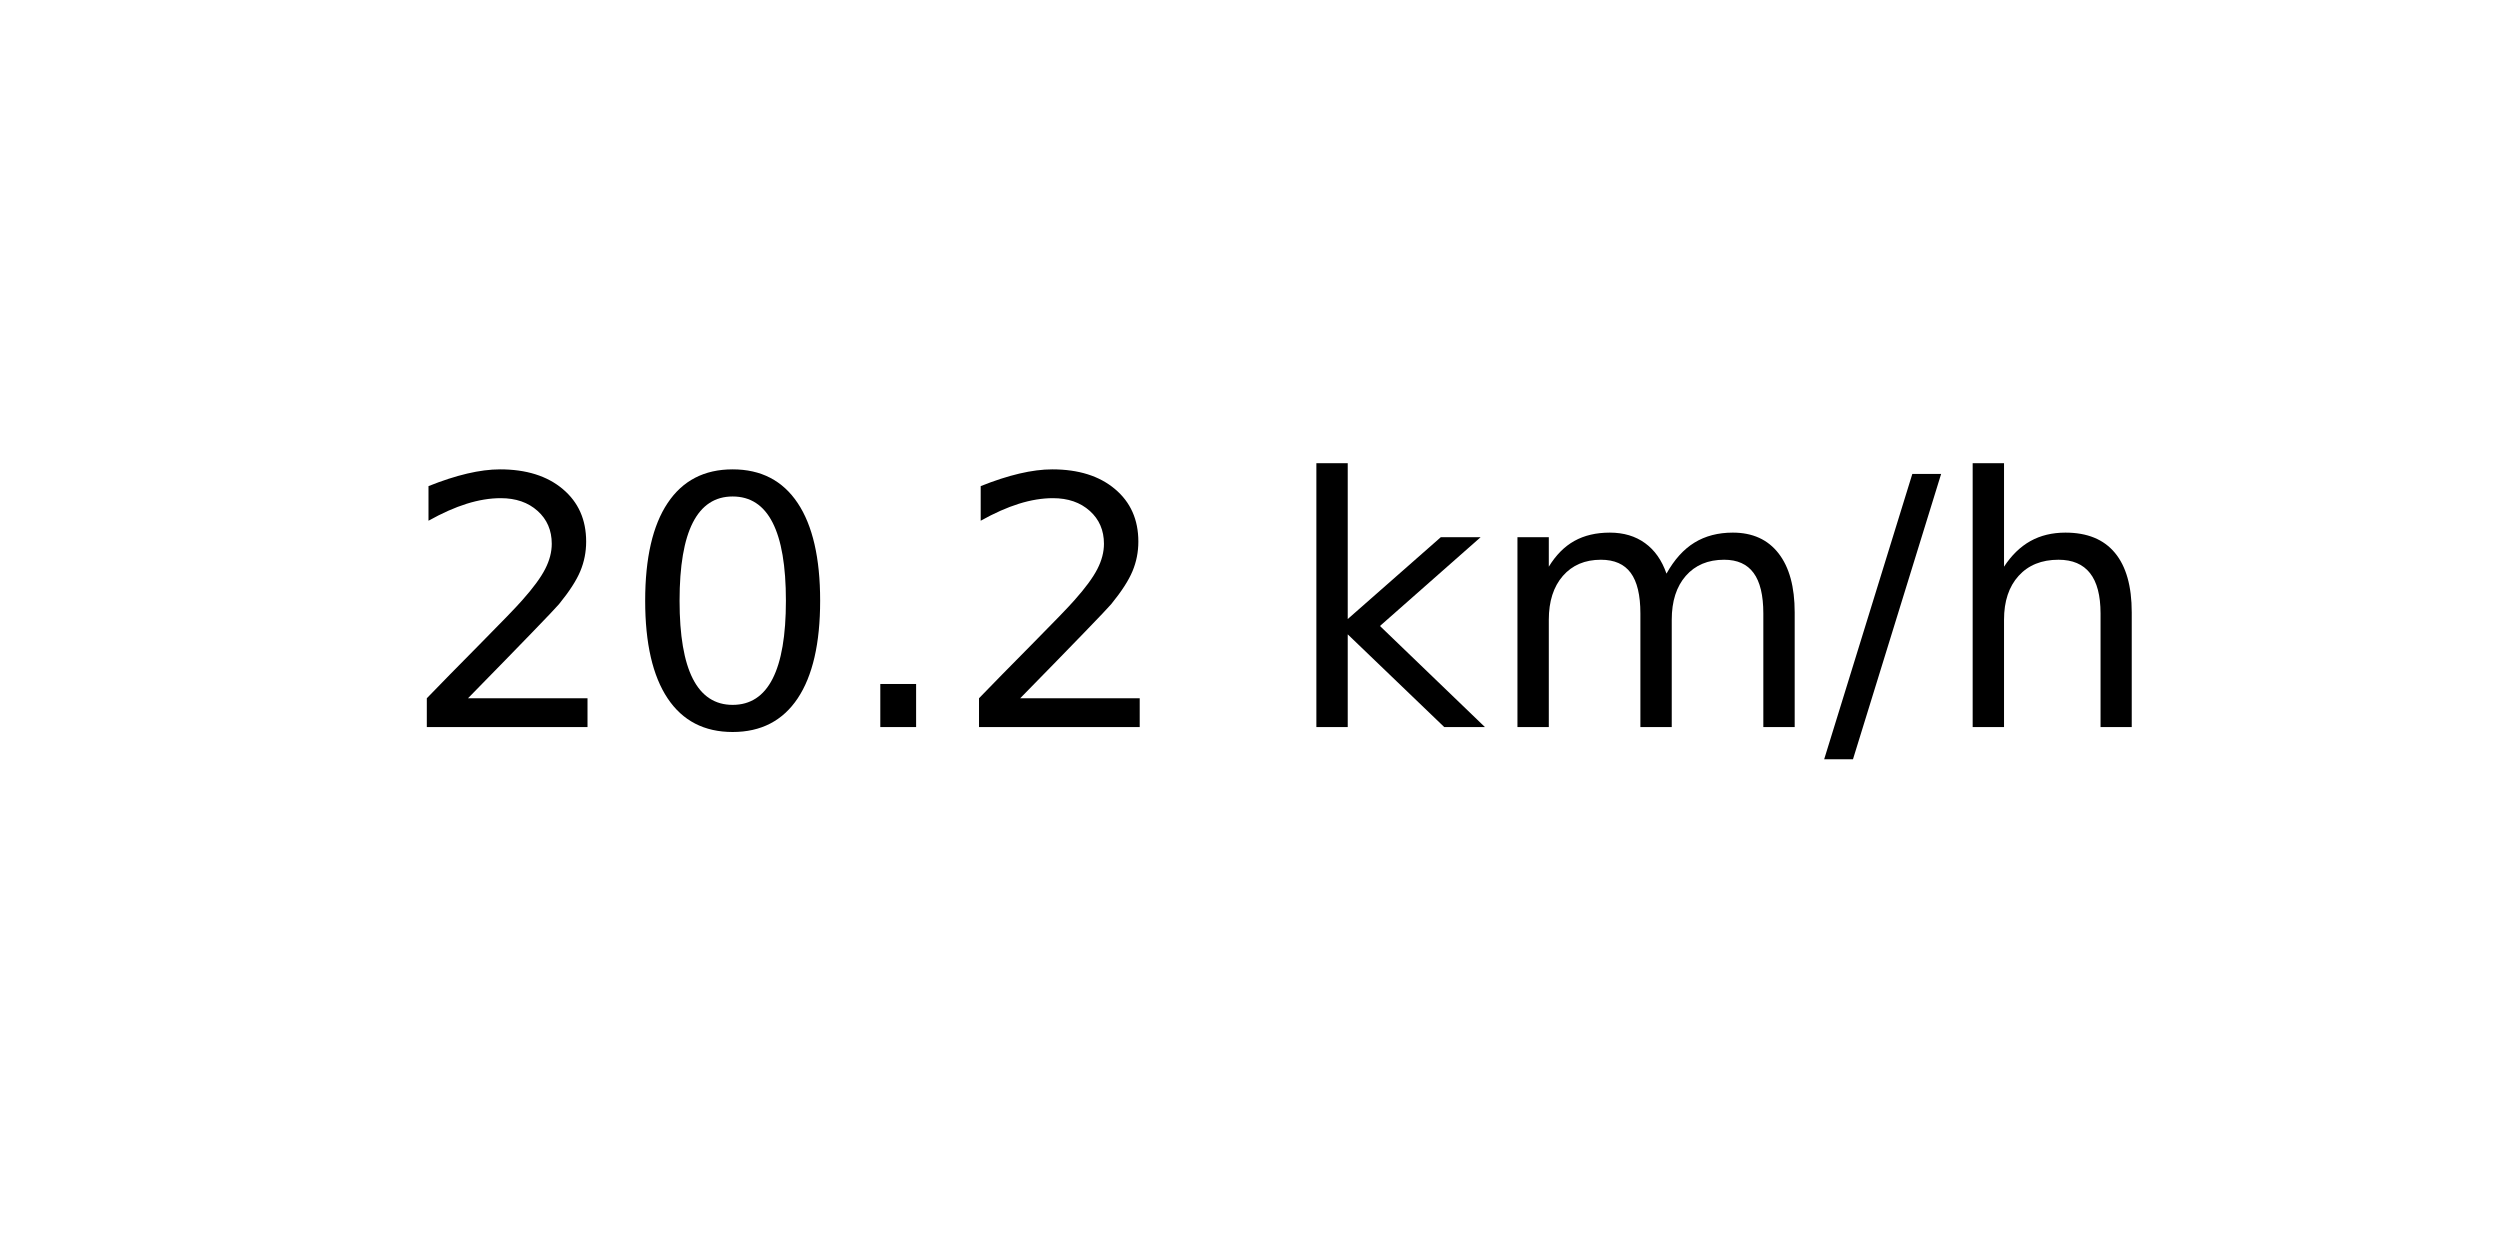
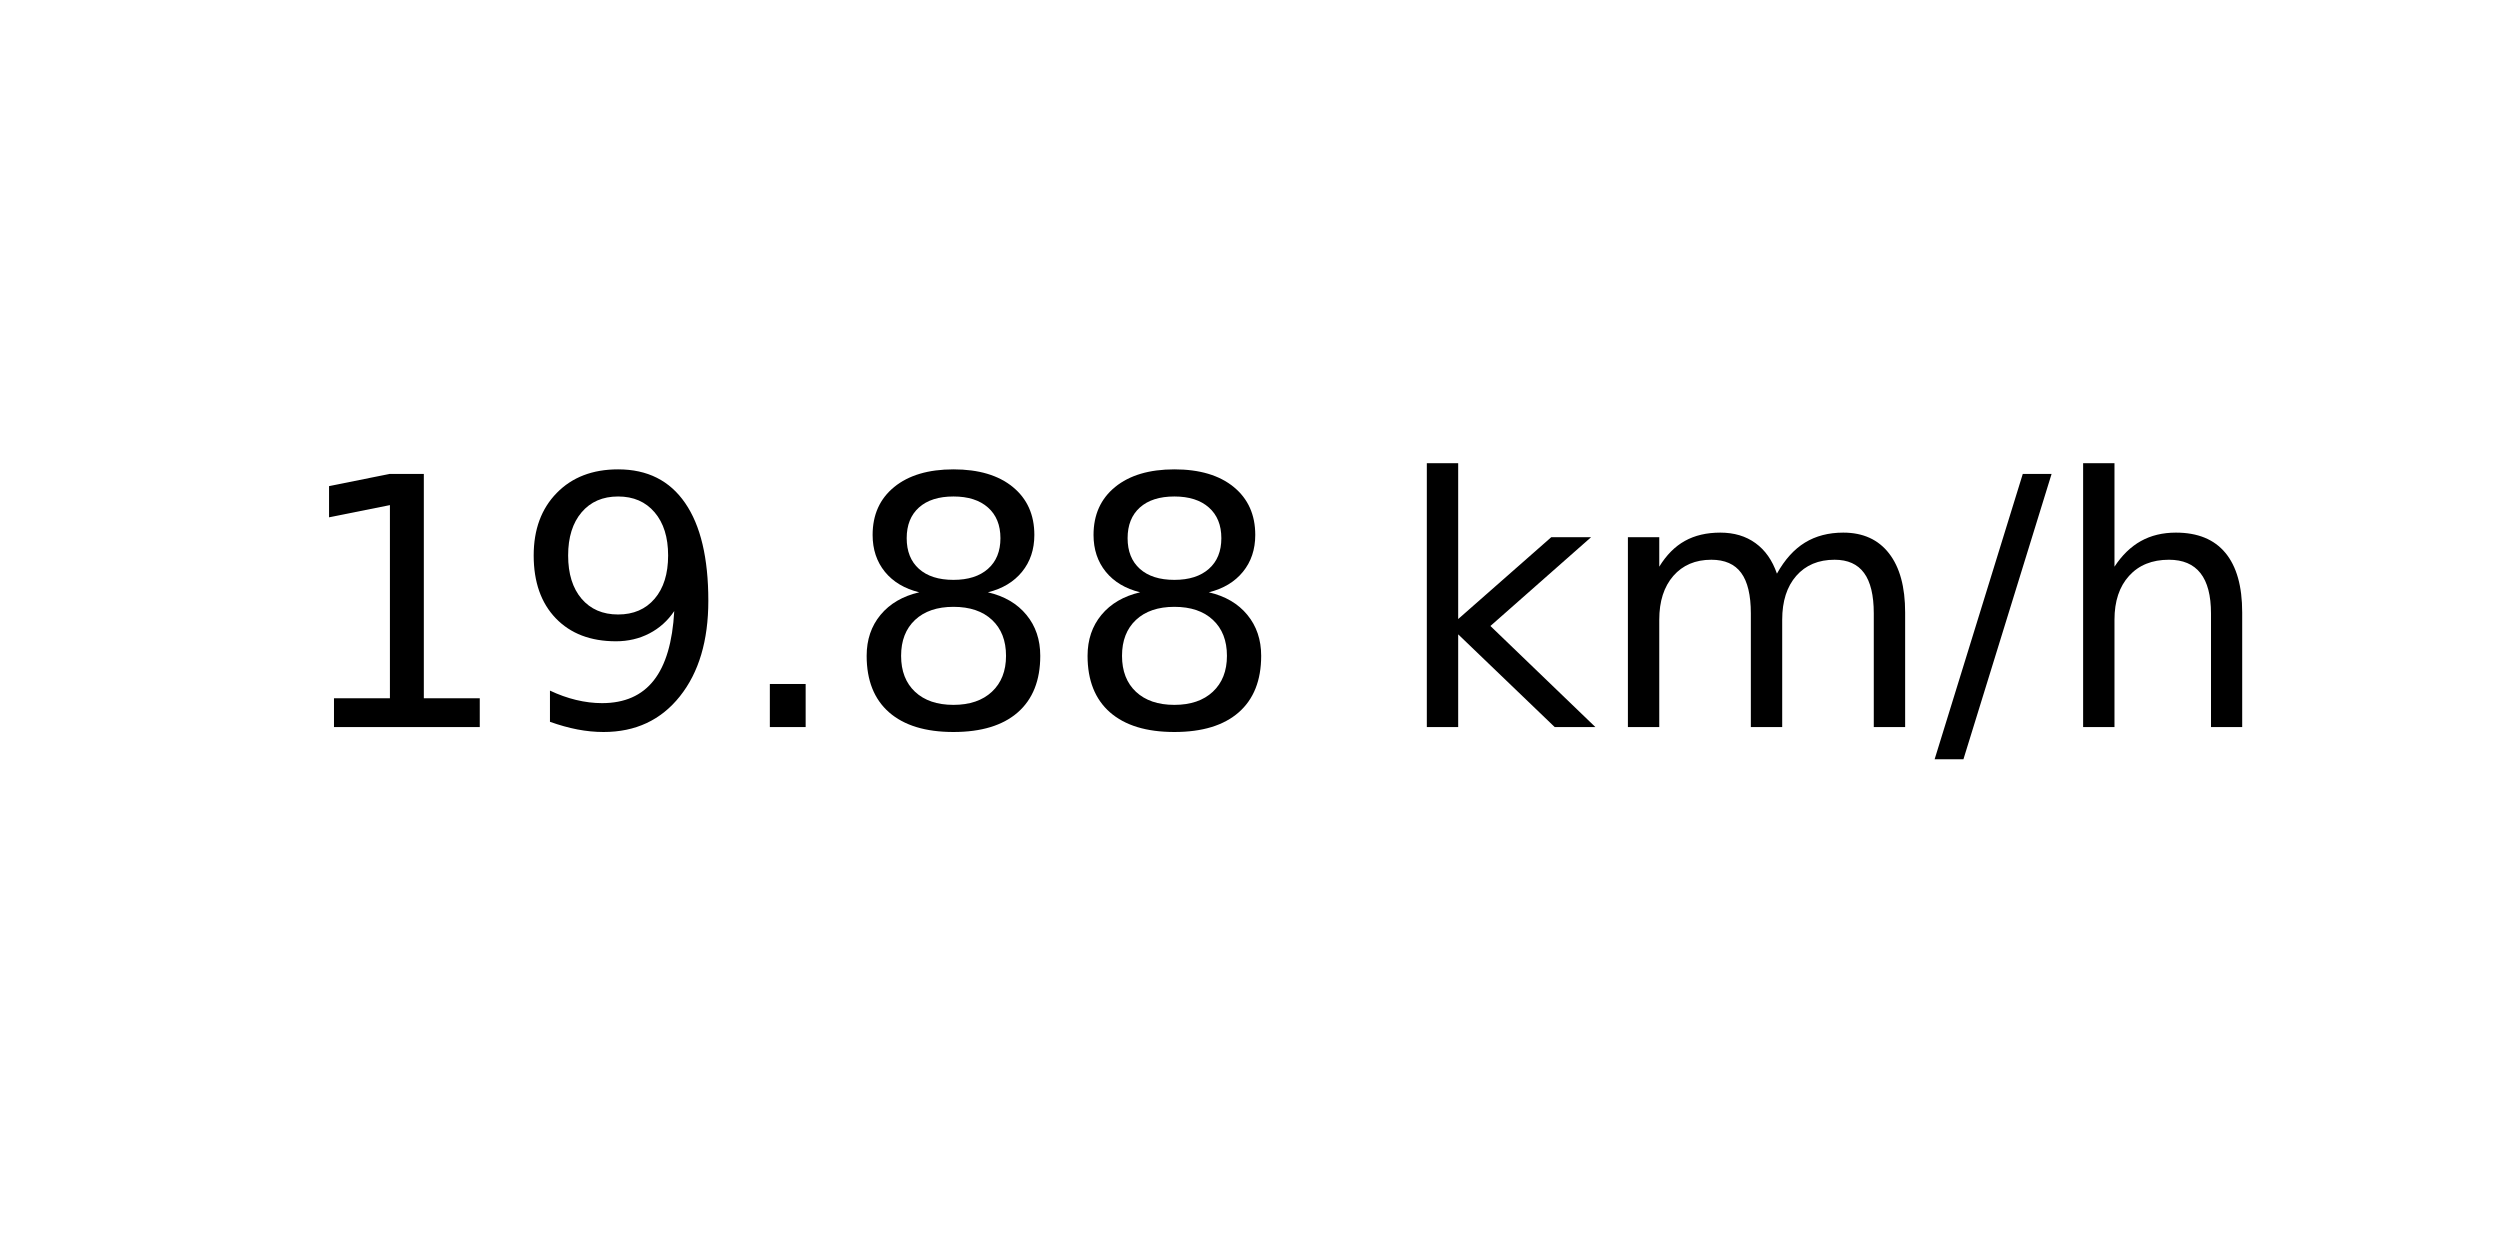
<svg xmlns="http://www.w3.org/2000/svg" xmlns:xlink="http://www.w3.org/1999/xlink" width="72pt" height="36pt" viewBox="0 0 72 36" version="1.1">
  <defs>
    <style type="text/css">*{stroke-linejoin: round; stroke-linecap: butt}</style>
  </defs>
  <g id="figure_1">
    <g id="axes_1">
      <g id="text_1">
-         <g transform="translate(11.55937 20.93937) scale(0.1 -0.1)">
+         <g transform="translate(8.378125 20.93937) scale(0.1 -0.1)">
          <defs>
-             <path id="DejaVuSans-32" d="M 1228 531  L 3431 531  L 3431 0  L 469 0  L 469 531  Q 828 903 1448 1529  Q 2069 2156 2228 2338  Q 2531 2678 2651 2914  Q 2772 3150 2772 3378  Q 2772 3750 2511 3984  Q 2250 4219 1831 4219  Q 1534 4219 1204 4116  Q 875 4013 500 3803  L 500 4441  Q 881 4594 1212 4672  Q 1544 4750 1819 4750  Q 2544 4750 2975 4387  Q 3406 4025 3406 3419  Q 3406 3131 3298 2873  Q 3191 2616 2906 2266  Q 2828 2175 2409 1742  Q 1991 1309 1228 531  z " transform="scale(0.015625)" />
-             <path id="DejaVuSans-30" d="M 2034 4250  Q 1547 4250 1301 3770  Q 1056 3291 1056 2328  Q 1056 1369 1301 889  Q 1547 409 2034 409  Q 2525 409 2770 889  Q 3016 1369 3016 2328  Q 3016 3291 2770 3770  Q 2525 4250 2034 4250  z M 2034 4750  Q 2819 4750 3233 4129  Q 3647 3509 3647 2328  Q 3647 1150 3233 529  Q 2819 -91 2034 -91  Q 1250 -91 836 529  Q 422 1150 422 2328  Q 422 3509 836 4129  Q 1250 4750 2034 4750  z " transform="scale(0.015625)" />
+             <path id="DejaVuSans-31" d="M 794 531  L 1825 531  L 1825 4091  L 703 3866  L 703 4441  L 1819 4666  L 2450 4666  L 2450 531  L 3481 531  L 3481 0  L 794 0  L 794 531  z " transform="scale(0.015625)" />
+             <path id="DejaVuSans-39" d="M 703 97  L 703 672  Q 941 559 1184 500  Q 1428 441 1663 441  Q 2288 441 2617 861  Q 2947 1281 2994 2138  Q 2813 1869 2534 1725  Q 2256 1581 1919 1581  Q 1219 1581 811 2004  Q 403 2428 403 3163  Q 403 3881 828 4315  Q 1253 4750 1959 4750  Q 2769 4750 3195 4129  Q 3622 3509 3622 2328  Q 3622 1225 3098 567  Q 2575 -91 1691 -91  Q 1453 -91 1209 -44  Q 966 3 703 97  z M 1959 2075  Q 2384 2075 2632 2365  Q 2881 2656 2881 3163  Q 2881 3666 2632 3958  Q 2384 4250 1959 4250  Q 1534 4250 1286 3958  Q 1038 3666 1038 3163  Q 1038 2656 1286 2365  Q 1534 2075 1959 2075  z " transform="scale(0.015625)" />
            <path id="DejaVuSans-2e" d="M 684 794  L 1344 794  L 1344 0  L 684 0  L 684 794  z " transform="scale(0.015625)" />
+             <path id="DejaVuSans-38" d="M 2034 2216  Q 1584 2216 1326 1975  Q 1069 1734 1069 1313  Q 1069 891 1326 650  Q 1584 409 2034 409  Q 2484 409 2743 651  Q 3003 894 3003 1313  Q 3003 1734 2745 1975  Q 2488 2216 2034 2216  z M 1403 2484  Q 997 2584 770 2862  Q 544 3141 544 3541  Q 544 4100 942 4425  Q 1341 4750 2034 4750  Q 2731 4750 3128 4425  Q 3525 4100 3525 3541  Q 3525 3141 3298 2862  Q 3072 2584 2669 2484  Q 3125 2378 3379 2068  Q 3634 1759 3634 1313  Q 3634 634 3220 271  Q 2806 -91 2034 -91  Q 1263 -91 848 271  Q 434 634 434 1313  Q 434 1759 690 2068  Q 947 2378 1403 2484  z M 1172 3481  Q 1172 3119 1398 2916  Q 1625 2713 2034 2713  Q 2441 2713 2670 2916  Q 2900 3119 2900 3481  Q 2900 3844 2670 4047  Q 2441 4250 2034 4250  Q 1625 4250 1398 4047  Q 1172 3844 1172 3481  z " transform="scale(0.015625)" />
            <path id="DejaVuSans-20" transform="scale(0.015625)" />
            <path id="DejaVuSans-6b" d="M 581 4863  L 1159 4863  L 1159 1991  L 2875 3500  L 3609 3500  L 1753 1863  L 3688 0  L 2938 0  L 1159 1709  L 1159 0  L 581 0  L 581 4863  z " transform="scale(0.015625)" />
            <path id="DejaVuSans-6d" d="M 3328 2828  Q 3544 3216 3844 3400  Q 4144 3584 4550 3584  Q 5097 3584 5394 3201  Q 5691 2819 5691 2113  L 5691 0  L 5113 0  L 5113 2094  Q 5113 2597 4934 2840  Q 4756 3084 4391 3084  Q 3944 3084 3684 2787  Q 3425 2491 3425 1978  L 3425 0  L 2847 0  L 2847 2094  Q 2847 2600 2669 2842  Q 2491 3084 2119 3084  Q 1678 3084 1418 2786  Q 1159 2488 1159 1978  L 1159 0  L 581 0  L 581 3500  L 1159 3500  L 1159 2956  Q 1356 3278 1631 3431  Q 1906 3584 2284 3584  Q 2666 3584 2933 3390  Q 3200 3197 3328 2828  z " transform="scale(0.015625)" />
            <path id="DejaVuSans-2f" d="M 1625 4666  L 2156 4666  L 531 -594  L 0 -594  L 1625 4666  z " transform="scale(0.015625)" />
            <path id="DejaVuSans-68" d="M 3513 2113  L 3513 0  L 2938 0  L 2938 2094  Q 2938 2591 2744 2837  Q 2550 3084 2163 3084  Q 1697 3084 1428 2787  Q 1159 2491 1159 1978  L 1159 0  L 581 0  L 581 4863  L 1159 4863  L 1159 2956  Q 1366 3272 1645 3428  Q 1925 3584 2291 3584  Q 2894 3584 3203 3211  Q 3513 2838 3513 2113  z " transform="scale(0.015625)" />
          </defs>
-           <use xlink:href="#DejaVuSans-32" />
-           <use xlink:href="#DejaVuSans-30" x="63.623" />
+           <use xlink:href="#DejaVuSans-31" />
+           <use xlink:href="#DejaVuSans-39" x="63.623" />
          <use xlink:href="#DejaVuSans-2e" x="127.246" />
-           <use xlink:href="#DejaVuSans-32" x="159.033" />
-           <use xlink:href="#DejaVuSans-20" x="222.656" />
-           <use xlink:href="#DejaVuSans-6b" x="254.443" />
-           <use xlink:href="#DejaVuSans-6d" x="312.354" />
-           <use xlink:href="#DejaVuSans-2f" x="409.766" />
-           <use xlink:href="#DejaVuSans-68" x="443.457" />
+           <use xlink:href="#DejaVuSans-38" x="159.033" />
+           <use xlink:href="#DejaVuSans-38" x="222.656" />
+           <use xlink:href="#DejaVuSans-20" x="286.279" />
+           <use xlink:href="#DejaVuSans-6b" x="318.066" />
+           <use xlink:href="#DejaVuSans-6d" x="375.977" />
+           <use xlink:href="#DejaVuSans-2f" x="473.389" />
+           <use xlink:href="#DejaVuSans-68" x="507.08" />
        </g>
      </g>
    </g>
  </g>
</svg>
